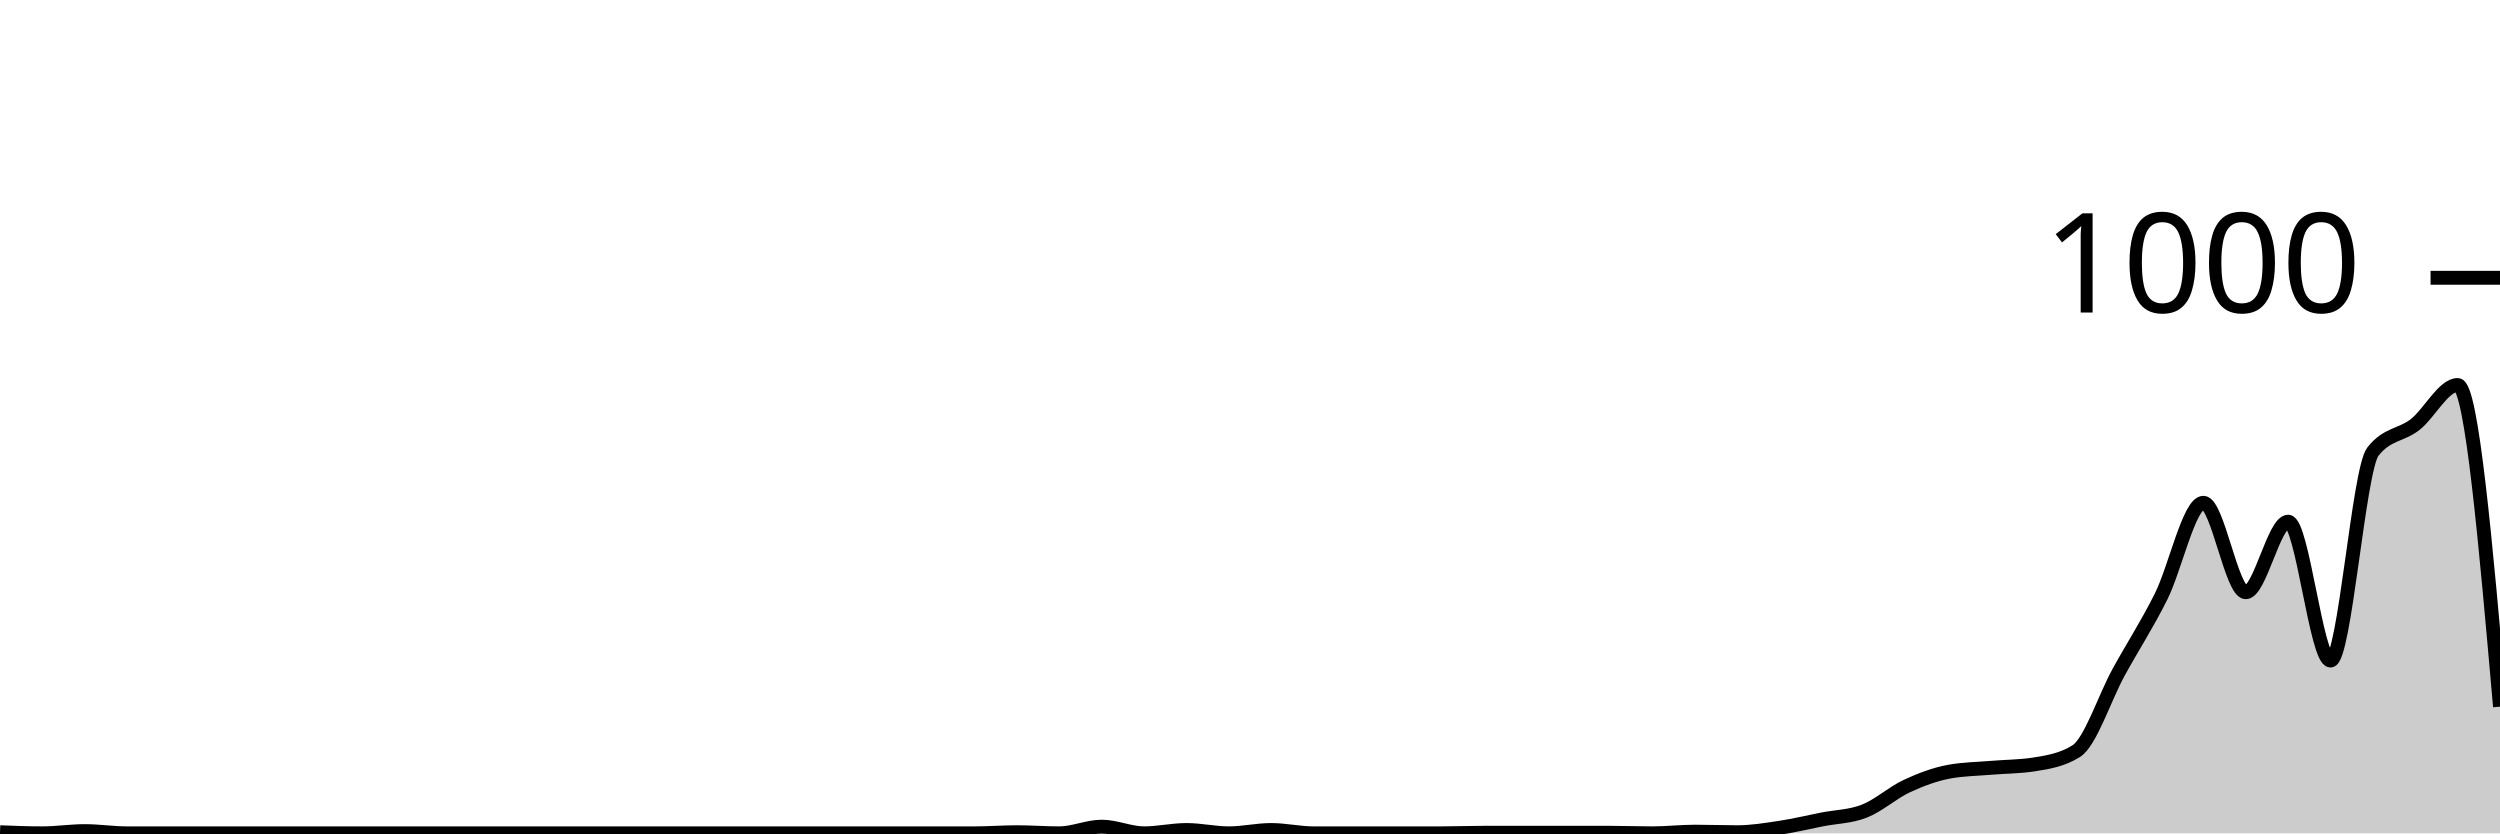
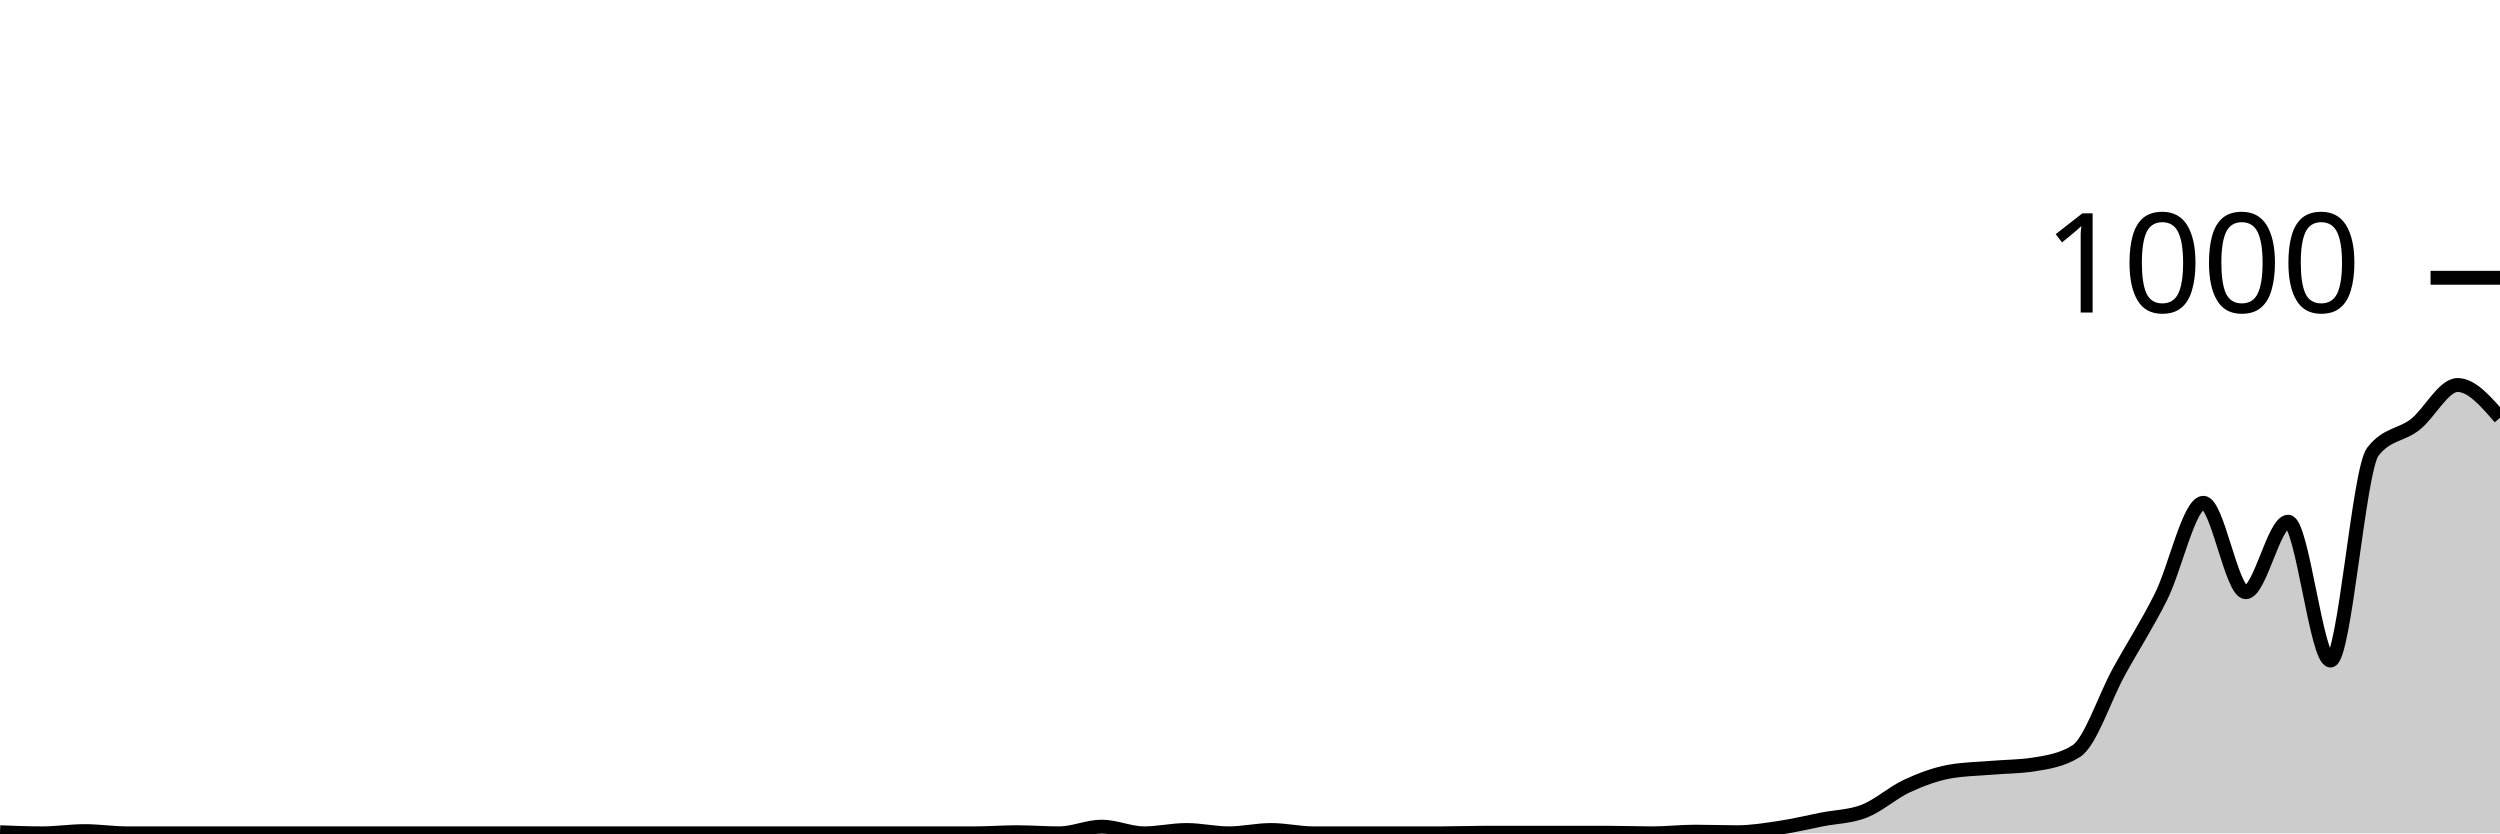
<svg xmlns="http://www.w3.org/2000/svg" viewBox="0 0 180 60">
  <g transform="translate(0,20)">
-     <path class="area" fill="rgba(0, 0, 0, 0.2)" d="M0,39.92C1.017,39.96,2.034,40,3.051,40C4.068,40,5.085,39.84,6.102,39.84C7.119,39.84,8.136,40,9.153,40C10.169,40,11.186,40,12.203,40C13.22,40,14.237,40,15.254,40C16.271,40,17.288,40,18.305,40C19.322,40,20.339,40,21.356,40C22.373,40,23.39,40,24.407,40C25.424,40,26.441,40,27.458,40C28.475,40,29.492,40,30.508,40C31.525,40,32.542,40,33.559,40C34.576,40,35.593,40,36.61,40C37.627,40,38.644,40,39.661,40C40.678,40,41.695,40,42.712,40C43.729,40,44.746,40,45.763,40C46.78,40,47.797,40,48.814,40C49.831,40,50.847,40,51.864,40C52.881,40,53.898,40,54.915,40C55.932,40,56.949,40,57.966,40C58.983,40,60,40,61.017,40C62.034,40,63.051,40,64.068,40C65.085,40,66.102,40,67.119,40C68.136,40,69.153,40,70.169,40C71.186,40,72.203,39.92,73.22,39.92C74.237,39.92,75.254,40,76.271,40C77.288,40,78.305,39.52,79.322,39.52C80.339,39.52,81.356,40,82.373,40C83.39,40,84.407,39.76,85.424,39.76C86.441,39.76,87.458,40,88.475,40C89.492,40,90.508,39.76,91.525,39.76C92.542,39.76,93.559,40,94.576,40C95.593,40,96.61,40,97.627,40C98.644,40,99.661,40,100.678,40C101.695,40,102.712,40,103.729,40C104.746,40,105.763,39.96,106.78,39.96C107.797,39.96,108.814,39.96,109.831,39.96C110.847,39.96,111.864,39.96,112.881,39.96C113.898,39.96,114.915,39.96,115.932,39.96C116.949,39.96,117.966,40,118.983,40C120,40,121.017,39.88,122.034,39.88C123.051,39.88,124.068,39.92,125.085,39.92C126.102,39.92,127.119,39.753,128.136,39.6C129.153,39.447,130.169,39.2,131.186,39C132.203,38.8,133.22,38.8,134.237,38.4C135.254,38,136.271,37.073,137.288,36.6C138.305,36.127,139.322,35.747,140.339,35.56C141.356,35.373,142.373,35.367,143.39,35.28C144.407,35.193,145.424,35.2,146.441,35.04C147.458,34.88,148.475,34.72,149.492,34.08C150.508,33.44,151.525,30.253,152.542,28.4C153.559,26.547,154.576,24.993,155.593,22.96C156.61,20.927,157.627,16.2,158.644,16.2C159.661,16.2,160.678,22.64,161.695,22.64C162.712,22.64,163.729,17.56,164.746,17.56C165.763,17.56,166.78,27.56,167.797,27.56C168.814,27.56,169.831,13.827,170.847,12.52C171.864,11.213,172.881,11.36,173.898,10.56C174.915,9.76,175.932,7.72,176.949,7.72C177.966,7.72,178.983,19.3,180,30.88L180,40C178.983,40,177.966,40,176.949,40C175.932,40,174.915,40,173.898,40C172.881,40,171.864,40,170.847,40C169.831,40,168.814,40,167.797,40C166.78,40,165.763,40,164.746,40C163.729,40,162.712,40,161.695,40C160.678,40,159.661,40,158.644,40C157.627,40,156.61,40,155.593,40C154.576,40,153.559,40,152.542,40C151.525,40,150.508,40,149.492,40C148.475,40,147.458,40,146.441,40C145.424,40,144.407,40,143.39,40C142.373,40,141.356,40,140.339,40C139.322,40,138.305,40,137.288,40C136.271,40,135.254,40,134.237,40C133.22,40,132.203,40,131.186,40C130.169,40,129.153,40,128.136,40C127.119,40,126.102,40,125.085,40C124.068,40,123.051,40,122.034,40C121.017,40,120,40,118.983,40C117.966,40,116.949,40,115.932,40C114.915,40,113.898,40,112.881,40C111.864,40,110.847,40,109.831,40C108.814,40,107.797,40,106.78,40C105.763,40,104.746,40,103.729,40C102.712,40,101.695,40,100.678,40C99.661,40,98.644,40,97.627,40C96.61,40,95.593,40,94.576,40C93.559,40,92.542,40,91.525,40C90.508,40,89.492,40,88.475,40C87.458,40,86.441,40,85.424,40C84.407,40,83.39,40,82.373,40C81.356,40,80.339,40,79.322,40C78.305,40,77.288,40,76.271,40C75.254,40,74.237,40,73.22,40C72.203,40,71.186,40,70.169,40C69.153,40,68.136,40,67.119,40C66.102,40,65.085,40,64.068,40C63.051,40,62.034,40,61.017,40C60,40,58.983,40,57.966,40C56.949,40,55.932,40,54.915,40C53.898,40,52.881,40,51.864,40C50.847,40,49.831,40,48.814,40C47.797,40,46.78,40,45.763,40C44.746,40,43.729,40,42.712,40C41.695,40,40.678,40,39.661,40C38.644,40,37.627,40,36.61,40C35.593,40,34.576,40,33.559,40C32.542,40,31.525,40,30.508,40C29.492,40,28.475,40,27.458,40C26.441,40,25.424,40,24.407,40C23.39,40,22.373,40,21.356,40C20.339,40,19.322,40,18.305,40C17.288,40,16.271,40,15.254,40C14.237,40,13.22,40,12.203,40C11.186,40,10.169,40,9.153,40C8.136,40,7.119,40,6.102,40C5.085,40,4.068,40,3.051,40C2.034,40,1.017,40,0,40Z" />
-     <path class="line" stroke="black" fill="none" d="M0,39.92C1.017,39.96,2.034,40,3.051,40C4.068,40,5.085,39.84,6.102,39.84C7.119,39.84,8.136,40,9.153,40C10.169,40,11.186,40,12.203,40C13.22,40,14.237,40,15.254,40C16.271,40,17.288,40,18.305,40C19.322,40,20.339,40,21.356,40C22.373,40,23.39,40,24.407,40C25.424,40,26.441,40,27.458,40C28.475,40,29.492,40,30.508,40C31.525,40,32.542,40,33.559,40C34.576,40,35.593,40,36.61,40C37.627,40,38.644,40,39.661,40C40.678,40,41.695,40,42.712,40C43.729,40,44.746,40,45.763,40C46.78,40,47.797,40,48.814,40C49.831,40,50.847,40,51.864,40C52.881,40,53.898,40,54.915,40C55.932,40,56.949,40,57.966,40C58.983,40,60,40,61.017,40C62.034,40,63.051,40,64.068,40C65.085,40,66.102,40,67.119,40C68.136,40,69.153,40,70.169,40C71.186,40,72.203,39.92,73.22,39.92C74.237,39.92,75.254,40,76.271,40C77.288,40,78.305,39.52,79.322,39.52C80.339,39.52,81.356,40,82.373,40C83.39,40,84.407,39.76,85.424,39.76C86.441,39.76,87.458,40,88.475,40C89.492,40,90.508,39.76,91.525,39.76C92.542,39.76,93.559,40,94.576,40C95.593,40,96.61,40,97.627,40C98.644,40,99.661,40,100.678,40C101.695,40,102.712,40,103.729,40C104.746,40,105.763,39.96,106.78,39.96C107.797,39.96,108.814,39.96,109.831,39.96C110.847,39.96,111.864,39.96,112.881,39.96C113.898,39.96,114.915,39.96,115.932,39.96C116.949,39.96,117.966,40,118.983,40C120,40,121.017,39.88,122.034,39.88C123.051,39.88,124.068,39.92,125.085,39.92C126.102,39.92,127.119,39.753,128.136,39.6C129.153,39.447,130.169,39.2,131.186,39C132.203,38.8,133.22,38.8,134.237,38.4C135.254,38,136.271,37.073,137.288,36.6C138.305,36.127,139.322,35.747,140.339,35.56C141.356,35.373,142.373,35.367,143.39,35.28C144.407,35.193,145.424,35.2,146.441,35.04C147.458,34.88,148.475,34.72,149.492,34.08C150.508,33.44,151.525,30.253,152.542,28.4C153.559,26.547,154.576,24.993,155.593,22.96C156.61,20.927,157.627,16.2,158.644,16.2C159.661,16.2,160.678,22.64,161.695,22.64C162.712,22.64,163.729,17.56,164.746,17.56C165.763,17.56,166.78,27.56,167.797,27.56C168.814,27.56,169.831,13.827,170.847,12.52C171.864,11.213,172.881,11.36,173.898,10.56C174.915,9.76,175.932,7.72,176.949,7.72C177.966,7.72,178.983,19.3,180,30.88" />
+     <path class="area" fill="rgba(0, 0, 0, 0.2)" d="M0,39.92C1.017,39.96,2.034,40,3.051,40C4.068,40,5.085,39.84,6.102,39.84C7.119,39.84,8.136,40,9.153,40C10.169,40,11.186,40,12.203,40C13.22,40,14.237,40,15.254,40C16.271,40,17.288,40,18.305,40C19.322,40,20.339,40,21.356,40C22.373,40,23.39,40,24.407,40C25.424,40,26.441,40,27.458,40C28.475,40,29.492,40,30.508,40C31.525,40,32.542,40,33.559,40C34.576,40,35.593,40,36.61,40C37.627,40,38.644,40,39.661,40C40.678,40,41.695,40,42.712,40C43.729,40,44.746,40,45.763,40C46.78,40,47.797,40,48.814,40C49.831,40,50.847,40,51.864,40C52.881,40,53.898,40,54.915,40C55.932,40,56.949,40,57.966,40C58.983,40,60,40,61.017,40C62.034,40,63.051,40,64.068,40C65.085,40,66.102,40,67.119,40C68.136,40,69.153,40,70.169,40C71.186,40,72.203,39.92,73.22,39.92C74.237,39.92,75.254,40,76.271,40C77.288,40,78.305,39.52,79.322,39.52C80.339,39.52,81.356,40,82.373,40C83.39,40,84.407,39.76,85.424,39.76C86.441,39.76,87.458,40,88.475,40C89.492,40,90.508,39.76,91.525,39.76C92.542,39.76,93.559,40,94.576,40C95.593,40,96.61,40,97.627,40C98.644,40,99.661,40,100.678,40C101.695,40,102.712,40,103.729,40C104.746,40,105.763,39.96,106.78,39.96C107.797,39.96,108.814,39.96,109.831,39.96C110.847,39.96,111.864,39.96,112.881,39.96C113.898,39.96,114.915,39.96,115.932,39.96C116.949,39.96,117.966,40,118.983,40C120,40,121.017,39.88,122.034,39.88C123.051,39.88,124.068,39.92,125.085,39.92C126.102,39.92,127.119,39.753,128.136,39.6C129.153,39.447,130.169,39.2,131.186,39C132.203,38.8,133.22,38.8,134.237,38.4C135.254,38,136.271,37.073,137.288,36.6C138.305,36.127,139.322,35.747,140.339,35.56C141.356,35.373,142.373,35.367,143.39,35.28C144.407,35.193,145.424,35.2,146.441,35.04C147.458,34.88,148.475,34.72,149.492,34.08C150.508,33.44,151.525,30.253,152.542,28.4C153.559,26.547,154.576,24.993,155.593,22.96C156.61,20.927,157.627,16.2,158.644,16.2C159.661,16.2,160.678,22.64,161.695,22.64C162.712,22.64,163.729,17.56,164.746,17.56C165.763,17.56,166.78,27.56,167.797,27.56C168.814,27.56,169.831,13.827,170.847,12.52C171.864,11.213,172.881,11.36,173.898,10.56C174.915,9.76,175.932,7.72,176.949,7.72C177.966,7.72,178.983,8.9,180,10.08L180,40C178.983,40,177.966,40,176.949,40C175.932,40,174.915,40,173.898,40C172.881,40,171.864,40,170.847,40C169.831,40,168.814,40,167.797,40C166.78,40,165.763,40,164.746,40C163.729,40,162.712,40,161.695,40C160.678,40,159.661,40,158.644,40C157.627,40,156.61,40,155.593,40C154.576,40,153.559,40,152.542,40C151.525,40,150.508,40,149.492,40C148.475,40,147.458,40,146.441,40C145.424,40,144.407,40,143.39,40C142.373,40,141.356,40,140.339,40C139.322,40,138.305,40,137.288,40C136.271,40,135.254,40,134.237,40C133.22,40,132.203,40,131.186,40C130.169,40,129.153,40,128.136,40C127.119,40,126.102,40,125.085,40C124.068,40,123.051,40,122.034,40C121.017,40,120,40,118.983,40C117.966,40,116.949,40,115.932,40C114.915,40,113.898,40,112.881,40C111.864,40,110.847,40,109.831,40C108.814,40,107.797,40,106.78,40C105.763,40,104.746,40,103.729,40C102.712,40,101.695,40,100.678,40C99.661,40,98.644,40,97.627,40C96.61,40,95.593,40,94.576,40C93.559,40,92.542,40,91.525,40C90.508,40,89.492,40,88.475,40C87.458,40,86.441,40,85.424,40C84.407,40,83.39,40,82.373,40C81.356,40,80.339,40,79.322,40C78.305,40,77.288,40,76.271,40C75.254,40,74.237,40,73.22,40C72.203,40,71.186,40,70.169,40C69.153,40,68.136,40,67.119,40C66.102,40,65.085,40,64.068,40C63.051,40,62.034,40,61.017,40C60,40,58.983,40,57.966,40C56.949,40,55.932,40,54.915,40C53.898,40,52.881,40,51.864,40C50.847,40,49.831,40,48.814,40C47.797,40,46.78,40,45.763,40C44.746,40,43.729,40,42.712,40C41.695,40,40.678,40,39.661,40C38.644,40,37.627,40,36.61,40C35.593,40,34.576,40,33.559,40C32.542,40,31.525,40,30.508,40C29.492,40,28.475,40,27.458,40C26.441,40,25.424,40,24.407,40C23.39,40,22.373,40,21.356,40C20.339,40,19.322,40,18.305,40C17.288,40,16.271,40,15.254,40C14.237,40,13.22,40,12.203,40C11.186,40,10.169,40,9.153,40C8.136,40,7.119,40,6.102,40C5.085,40,4.068,40,3.051,40C2.034,40,1.017,40,0,40Z" />
+     <path class="line" stroke="black" fill="none" d="M0,39.92C1.017,39.96,2.034,40,3.051,40C4.068,40,5.085,39.84,6.102,39.84C7.119,39.84,8.136,40,9.153,40C10.169,40,11.186,40,12.203,40C13.22,40,14.237,40,15.254,40C16.271,40,17.288,40,18.305,40C19.322,40,20.339,40,21.356,40C22.373,40,23.39,40,24.407,40C25.424,40,26.441,40,27.458,40C28.475,40,29.492,40,30.508,40C31.525,40,32.542,40,33.559,40C34.576,40,35.593,40,36.61,40C37.627,40,38.644,40,39.661,40C40.678,40,41.695,40,42.712,40C43.729,40,44.746,40,45.763,40C46.78,40,47.797,40,48.814,40C49.831,40,50.847,40,51.864,40C52.881,40,53.898,40,54.915,40C55.932,40,56.949,40,57.966,40C58.983,40,60,40,61.017,40C62.034,40,63.051,40,64.068,40C65.085,40,66.102,40,67.119,40C68.136,40,69.153,40,70.169,40C71.186,40,72.203,39.92,73.22,39.92C74.237,39.92,75.254,40,76.271,40C77.288,40,78.305,39.52,79.322,39.52C80.339,39.52,81.356,40,82.373,40C83.39,40,84.407,39.76,85.424,39.76C86.441,39.76,87.458,40,88.475,40C89.492,40,90.508,39.76,91.525,39.76C92.542,39.76,93.559,40,94.576,40C95.593,40,96.61,40,97.627,40C98.644,40,99.661,40,100.678,40C101.695,40,102.712,40,103.729,40C104.746,40,105.763,39.96,106.78,39.96C107.797,39.96,108.814,39.96,109.831,39.96C110.847,39.96,111.864,39.96,112.881,39.96C113.898,39.96,114.915,39.96,115.932,39.96C116.949,39.96,117.966,40,118.983,40C120,40,121.017,39.88,122.034,39.88C123.051,39.88,124.068,39.92,125.085,39.92C126.102,39.92,127.119,39.753,128.136,39.6C129.153,39.447,130.169,39.2,131.186,39C132.203,38.8,133.22,38.8,134.237,38.4C135.254,38,136.271,37.073,137.288,36.6C138.305,36.127,139.322,35.747,140.339,35.56C141.356,35.373,142.373,35.367,143.39,35.28C144.407,35.193,145.424,35.2,146.441,35.04C147.458,34.88,148.475,34.72,149.492,34.08C150.508,33.44,151.525,30.253,152.542,28.4C153.559,26.547,154.576,24.993,155.593,22.96C156.61,20.927,157.627,16.2,158.644,16.2C159.661,16.2,160.678,22.64,161.695,22.64C162.712,22.64,163.729,17.56,164.746,17.56C165.763,17.56,166.78,27.56,167.797,27.56C168.814,27.56,169.831,13.827,170.847,12.52C171.864,11.213,172.881,11.36,173.898,10.56C174.915,9.76,175.932,7.72,176.949,7.72C177.966,7.72,178.983,8.9,180,10.08" />
    <path class="axis-ceiling" stroke-width="1" stroke="black" fill="none" d="M175,0L180,0" />
    <text class="axis-ceiling-label" font-family="sans-serif" text-anchor="end" font-size="10px" x="170" y="2.5">1000</text>
  </g>
</svg>
